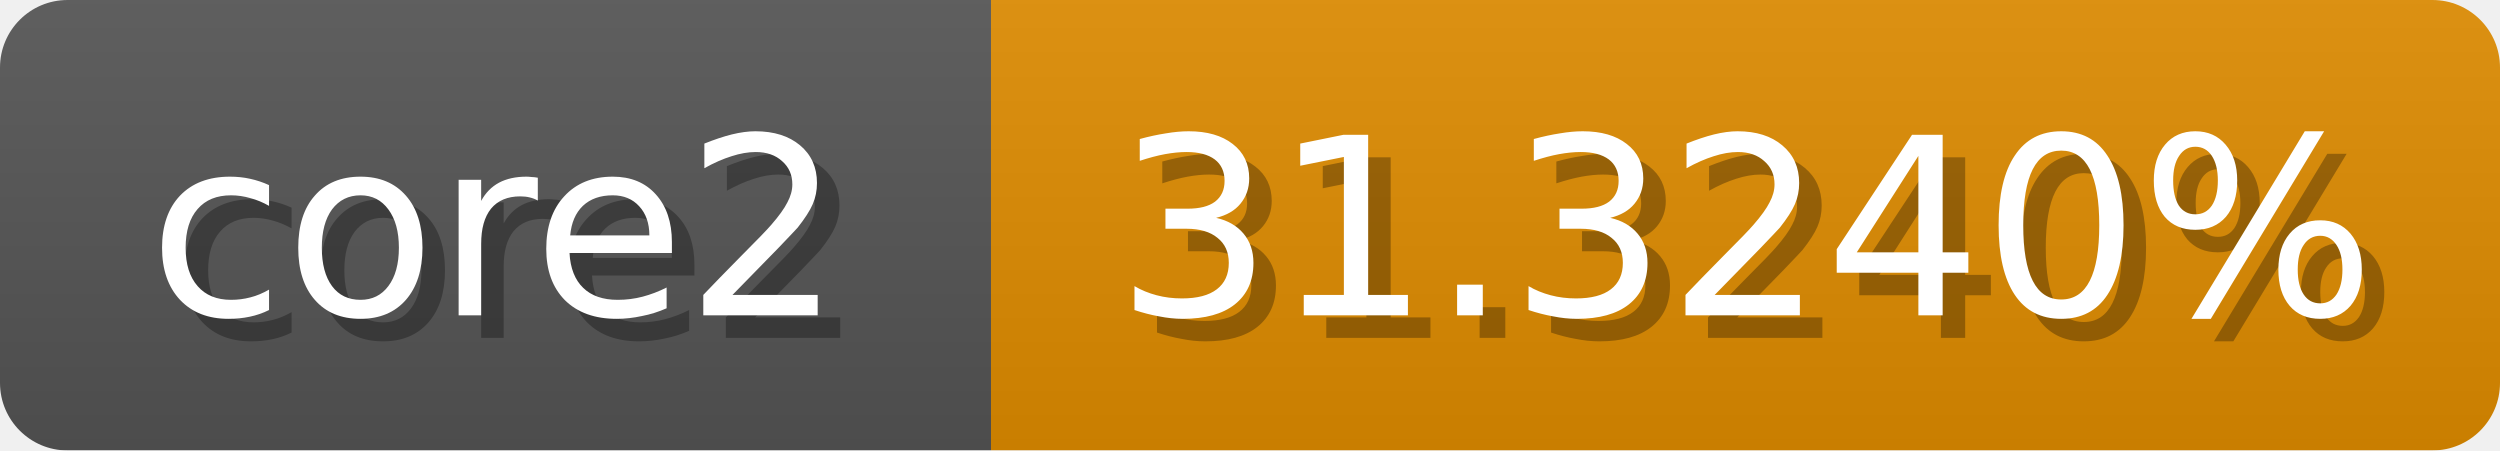
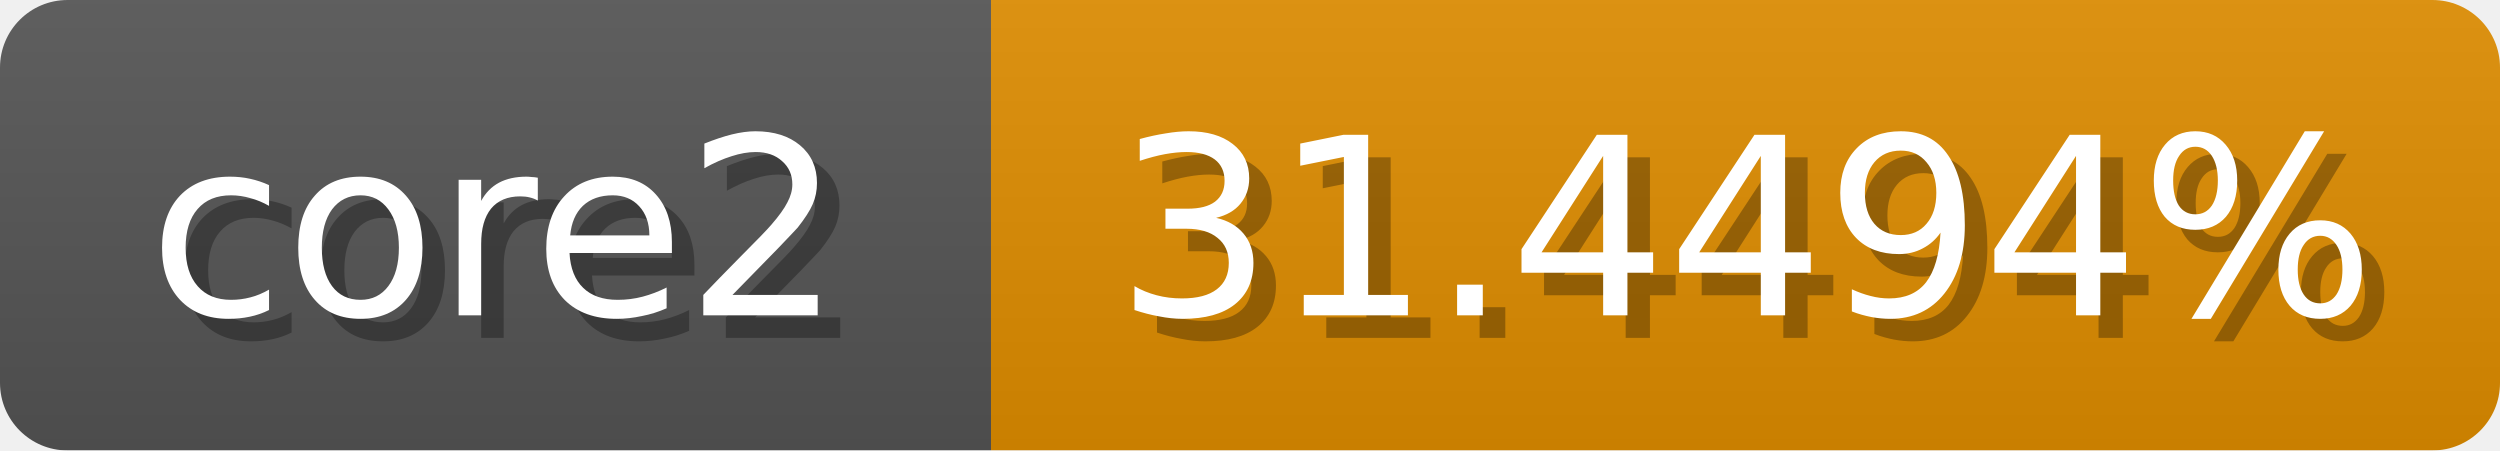
<svg xmlns="http://www.w3.org/2000/svg" width="111" height="20">
  <linearGradient id="b" x2="0" y2="100%">
    <stop offset="0" stop-color="#bbb" stop-opacity=".1" />
    <stop offset="1" stop-opacity=".1" />
  </linearGradient>
  <mask id="anybadge_1">
    <rect width="111" height="20" rx="3" fill="#fff" />
  </mask>
  <g mask="url(#anybadge_1)">
    <path fill="#555" d="M0 0h44v20H0z" />
-     <path fill="#e08c00" d="M44 0h67v20H44z" />
+     <path fill="#e08d00" d="M44 0h67v20H44z" />
    <path fill="url(#b)" d="M0 0h111v20H0z" />
  </g>
  <g fill="#fff" text-anchor="middle" font-family="DejaVu Sans,Verdana,Geneva,sans-serif" font-size="11">
    <text x="23.0" y="15" fill="#010101" fill-opacity=".3">core2</text>
    <text x="22.0" y="14">core2</text>
  </g>
  <g fill="#fff" text-anchor="middle" font-family="DejaVu Sans,Verdana,Geneva,sans-serif" font-size="11">
-     <text x="78.5" y="15" fill="#010101" fill-opacity=".3">31.3240%</text>
-     <text x="77.5" y="14">31.3240%</text>
+     <text x="78.5" y="15" fill="#010101" fill-opacity=".3">31.4494%</text>
+     <text x="77.5" y="14">31.4494%</text>
  </g>
</svg>
